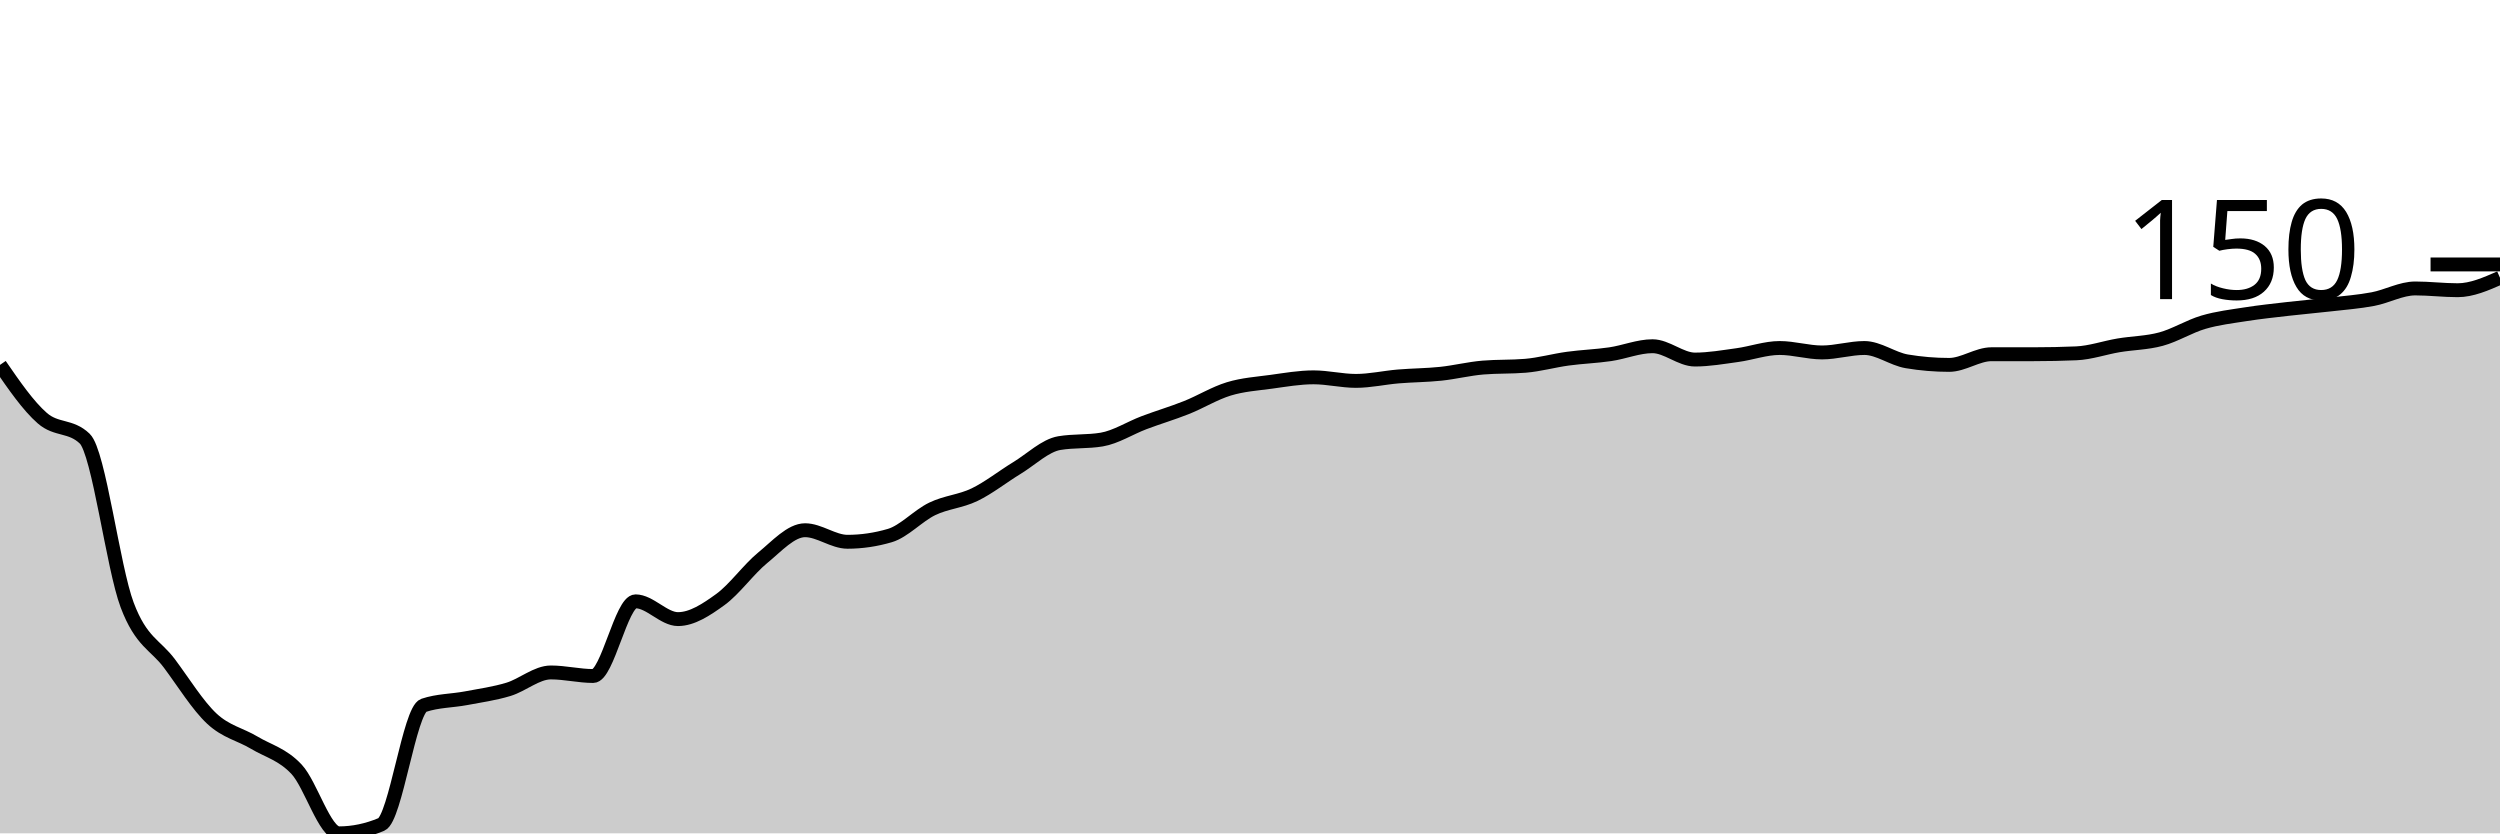
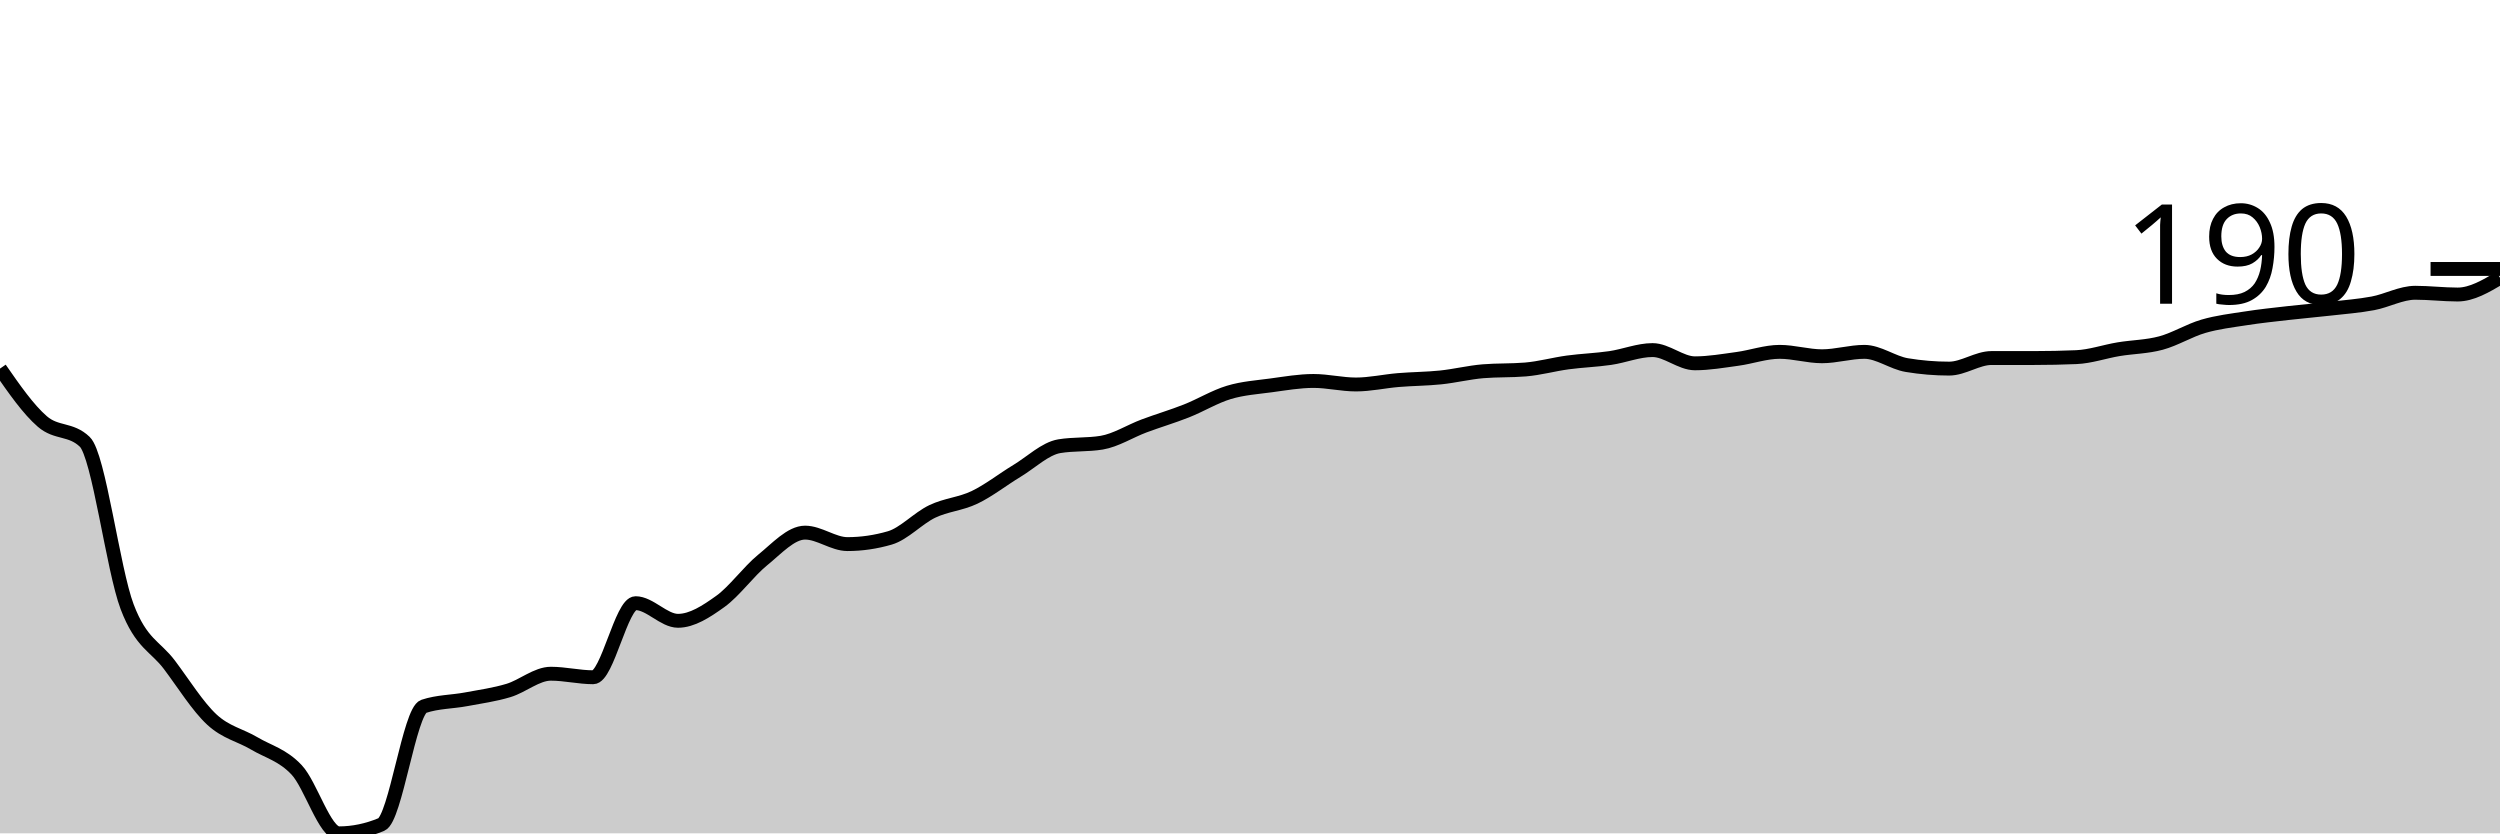
<svg xmlns="http://www.w3.org/2000/svg" viewBox="0 0 180 60">
  <g transform="translate(0,20)">
-     <path class="area" fill="rgba(0, 0, 0, 0.2)" d="M0,6.272C1.017,7.749,2.034,9.227,3.051,10.112C4.068,10.997,5.085,10.603,6.102,11.584C7.119,12.565,8.136,20.853,9.153,23.552C10.169,26.251,11.186,26.411,12.203,27.776C13.22,29.141,14.237,30.795,15.254,31.744C16.271,32.693,17.288,32.864,18.305,33.472C19.322,34.08,20.339,34.304,21.356,35.392C22.373,36.48,23.39,40,24.407,40C25.424,40,26.441,39.787,27.458,39.36C28.475,38.933,29.492,31.125,30.508,30.784C31.525,30.443,32.542,30.464,33.559,30.272C34.576,30.08,35.593,29.941,36.61,29.632C37.627,29.323,38.644,28.416,39.661,28.416C40.678,28.416,41.695,28.672,42.712,28.672C43.729,28.672,44.746,23.296,45.763,23.296C46.78,23.296,47.797,24.576,48.814,24.576C49.831,24.576,50.847,23.904,51.864,23.168C52.881,22.432,53.898,20.992,54.915,20.16C55.932,19.328,56.949,18.176,57.966,18.176C58.983,18.176,60,19.008,61.017,19.008C62.034,19.008,63.051,18.859,64.068,18.56C65.085,18.261,66.102,17.131,67.119,16.64C68.136,16.149,69.153,16.107,70.169,15.616C71.186,15.125,72.203,14.315,73.22,13.696C74.237,13.077,75.254,12.075,76.271,11.904C77.288,11.733,78.305,11.819,79.322,11.648C80.339,11.477,81.356,10.816,82.373,10.432C83.39,10.048,84.407,9.749,85.424,9.344C86.441,8.939,87.458,8.309,88.475,8C89.492,7.691,90.508,7.627,91.525,7.488C92.542,7.349,93.559,7.168,94.576,7.168C95.593,7.168,96.61,7.424,97.627,7.424C98.644,7.424,99.661,7.189,100.678,7.104C101.695,7.019,102.712,7.019,103.729,6.912C104.746,6.805,105.763,6.549,106.78,6.464C107.797,6.379,108.814,6.421,109.831,6.336C110.847,6.251,111.864,5.963,112.881,5.824C113.898,5.685,114.915,5.653,115.932,5.504C116.949,5.355,117.966,4.928,118.983,4.928C120,4.928,121.017,5.888,122.034,5.888C123.051,5.888,124.068,5.707,125.085,5.568C126.102,5.429,127.119,5.056,128.136,5.056C129.153,5.056,130.169,5.376,131.186,5.376C132.203,5.376,133.22,5.056,134.237,5.056C135.254,5.056,136.271,5.845,137.288,6.016C138.305,6.187,139.322,6.272,140.339,6.272C141.356,6.272,142.373,5.504,143.39,5.504C144.407,5.504,145.424,5.504,146.441,5.504C147.458,5.504,148.475,5.483,149.492,5.44C150.508,5.397,151.525,5.035,152.542,4.864C153.559,4.693,154.576,4.693,155.593,4.416C156.61,4.139,157.627,3.499,158.644,3.2C159.661,2.901,160.678,2.784,161.695,2.624C162.712,2.464,163.729,2.357,164.746,2.24C165.763,2.123,166.78,2.037,167.797,1.92C168.814,1.803,169.831,1.728,170.847,1.536C171.864,1.344,172.881,0.768,173.898,0.768C174.915,0.768,175.932,0.896,176.949,0.896C177.966,0.896,178.983,0.448,180,0L180,40C178.983,40,177.966,40,176.949,40C175.932,40,174.915,40,173.898,40C172.881,40,171.864,40,170.847,40C169.831,40,168.814,40,167.797,40C166.78,40,165.763,40,164.746,40C163.729,40,162.712,40,161.695,40C160.678,40,159.661,40,158.644,40C157.627,40,156.61,40,155.593,40C154.576,40,153.559,40,152.542,40C151.525,40,150.508,40,149.492,40C148.475,40,147.458,40,146.441,40C145.424,40,144.407,40,143.39,40C142.373,40,141.356,40,140.339,40C139.322,40,138.305,40,137.288,40C136.271,40,135.254,40,134.237,40C133.22,40,132.203,40,131.186,40C130.169,40,129.153,40,128.136,40C127.119,40,126.102,40,125.085,40C124.068,40,123.051,40,122.034,40C121.017,40,120,40,118.983,40C117.966,40,116.949,40,115.932,40C114.915,40,113.898,40,112.881,40C111.864,40,110.847,40,109.831,40C108.814,40,107.797,40,106.78,40C105.763,40,104.746,40,103.729,40C102.712,40,101.695,40,100.678,40C99.661,40,98.644,40,97.627,40C96.61,40,95.593,40,94.576,40C93.559,40,92.542,40,91.525,40C90.508,40,89.492,40,88.475,40C87.458,40,86.441,40,85.424,40C84.407,40,83.39,40,82.373,40C81.356,40,80.339,40,79.322,40C78.305,40,77.288,40,76.271,40C75.254,40,74.237,40,73.22,40C72.203,40,71.186,40,70.169,40C69.153,40,68.136,40,67.119,40C66.102,40,65.085,40,64.068,40C63.051,40,62.034,40,61.017,40C60,40,58.983,40,57.966,40C56.949,40,55.932,40,54.915,40C53.898,40,52.881,40,51.864,40C50.847,40,49.831,40,48.814,40C47.797,40,46.78,40,45.763,40C44.746,40,43.729,40,42.712,40C41.695,40,40.678,40,39.661,40C38.644,40,37.627,40,36.61,40C35.593,40,34.576,40,33.559,40C32.542,40,31.525,40,30.508,40C29.492,40,28.475,40,27.458,40C26.441,40,25.424,40,24.407,40C23.39,40,22.373,40,21.356,40C20.339,40,19.322,40,18.305,40C17.288,40,16.271,40,15.254,40C14.237,40,13.22,40,12.203,40C11.186,40,10.169,40,9.153,40C8.136,40,7.119,40,6.102,40C5.085,40,4.068,40,3.051,40C2.034,40,1.017,40,0,40Z" />
-     <path class="line" stroke="black" fill="none" d="M0,6.272C1.017,7.749,2.034,9.227,3.051,10.112C4.068,10.997,5.085,10.603,6.102,11.584C7.119,12.565,8.136,20.853,9.153,23.552C10.169,26.251,11.186,26.411,12.203,27.776C13.22,29.141,14.237,30.795,15.254,31.744C16.271,32.693,17.288,32.864,18.305,33.472C19.322,34.08,20.339,34.304,21.356,35.392C22.373,36.48,23.39,40,24.407,40C25.424,40,26.441,39.787,27.458,39.36C28.475,38.933,29.492,31.125,30.508,30.784C31.525,30.443,32.542,30.464,33.559,30.272C34.576,30.08,35.593,29.941,36.61,29.632C37.627,29.323,38.644,28.416,39.661,28.416C40.678,28.416,41.695,28.672,42.712,28.672C43.729,28.672,44.746,23.296,45.763,23.296C46.78,23.296,47.797,24.576,48.814,24.576C49.831,24.576,50.847,23.904,51.864,23.168C52.881,22.432,53.898,20.992,54.915,20.16C55.932,19.328,56.949,18.176,57.966,18.176C58.983,18.176,60,19.008,61.017,19.008C62.034,19.008,63.051,18.859,64.068,18.56C65.085,18.261,66.102,17.131,67.119,16.64C68.136,16.149,69.153,16.107,70.169,15.616C71.186,15.125,72.203,14.315,73.22,13.696C74.237,13.077,75.254,12.075,76.271,11.904C77.288,11.733,78.305,11.819,79.322,11.648C80.339,11.477,81.356,10.816,82.373,10.432C83.39,10.048,84.407,9.749,85.424,9.344C86.441,8.939,87.458,8.309,88.475,8C89.492,7.691,90.508,7.627,91.525,7.488C92.542,7.349,93.559,7.168,94.576,7.168C95.593,7.168,96.61,7.424,97.627,7.424C98.644,7.424,99.661,7.189,100.678,7.104C101.695,7.019,102.712,7.019,103.729,6.912C104.746,6.805,105.763,6.549,106.78,6.464C107.797,6.379,108.814,6.421,109.831,6.336C110.847,6.251,111.864,5.963,112.881,5.824C113.898,5.685,114.915,5.653,115.932,5.504C116.949,5.355,117.966,4.928,118.983,4.928C120,4.928,121.017,5.888,122.034,5.888C123.051,5.888,124.068,5.707,125.085,5.568C126.102,5.429,127.119,5.056,128.136,5.056C129.153,5.056,130.169,5.376,131.186,5.376C132.203,5.376,133.22,5.056,134.237,5.056C135.254,5.056,136.271,5.845,137.288,6.016C138.305,6.187,139.322,6.272,140.339,6.272C141.356,6.272,142.373,5.504,143.39,5.504C144.407,5.504,145.424,5.504,146.441,5.504C147.458,5.504,148.475,5.483,149.492,5.44C150.508,5.397,151.525,5.035,152.542,4.864C153.559,4.693,154.576,4.693,155.593,4.416C156.61,4.139,157.627,3.499,158.644,3.2C159.661,2.901,160.678,2.784,161.695,2.624C162.712,2.464,163.729,2.357,164.746,2.24C165.763,2.123,166.78,2.037,167.797,1.92C168.814,1.803,169.831,1.728,170.847,1.536C171.864,1.344,172.881,0.768,173.898,0.768C174.915,0.768,175.932,0.896,176.949,0.896C177.966,0.896,178.983,0.448,180,0" />
-     <path class="axis-ceiling" stroke-width="1" stroke="black" fill="none" d="M175,-0.96L180,-0.96" />
-     <text class="axis-ceiling-label" font-family="sans-serif" text-anchor="end" font-size="10px" x="170" y="1.54">150</text>
+     <path class="area" fill="rgba(0, 0, 0, 0.2)" d="M0,6.54C1.017,8.005,2.034,9.471,3.051,10.349C4.068,11.228,5.085,10.836,6.102,11.81C7.119,12.783,8.136,21.005,9.153,23.683C10.169,26.36,11.186,26.519,12.203,27.873C13.22,29.228,14.237,30.868,15.254,31.81C16.271,32.751,17.288,32.921,18.305,33.524C19.322,34.127,20.339,34.349,21.356,35.429C22.373,36.508,23.39,40,24.407,40C25.424,40,26.441,39.788,27.458,39.365C28.475,38.942,29.492,31.196,30.508,30.857C31.525,30.519,32.542,30.54,33.559,30.349C34.576,30.159,35.593,30.021,36.61,29.714C37.627,29.407,38.644,28.508,39.661,28.508C40.678,28.508,41.695,28.762,42.712,28.762C43.729,28.762,44.746,23.429,45.763,23.429C46.78,23.429,47.797,24.698,48.814,24.698C49.831,24.698,50.847,24.032,51.864,23.302C52.881,22.571,53.898,21.143,54.915,20.317C55.932,19.492,56.949,18.349,57.966,18.349C58.983,18.349,60,19.175,61.017,19.175C62.034,19.175,63.051,19.026,64.068,18.73C65.085,18.434,66.102,17.312,67.119,16.825C68.136,16.339,69.153,16.296,70.169,15.81C71.186,15.323,72.203,14.519,73.22,13.905C74.237,13.291,75.254,12.296,76.271,12.127C77.288,11.958,78.305,12.042,79.322,11.873C80.339,11.704,81.356,11.048,82.373,10.667C83.39,10.286,84.407,9.989,85.424,9.587C86.441,9.185,87.458,8.561,88.475,8.254C89.492,7.947,90.508,7.884,91.525,7.746C92.542,7.608,93.559,7.429,94.576,7.429C95.593,7.429,96.61,7.683,97.627,7.683C98.644,7.683,99.661,7.45,100.678,7.365C101.695,7.28,102.712,7.28,103.729,7.175C104.746,7.069,105.763,6.815,106.78,6.73C107.797,6.646,108.814,6.688,109.831,6.603C110.847,6.519,111.864,6.233,112.881,6.095C113.898,5.958,114.915,5.926,115.932,5.778C116.949,5.63,117.966,5.206,118.983,5.206C120,5.206,121.017,6.159,122.034,6.159C123.051,6.159,124.068,5.979,125.085,5.841C126.102,5.704,127.119,5.333,128.136,5.333C129.153,5.333,130.169,5.651,131.186,5.651C132.203,5.651,133.22,5.333,134.237,5.333C135.254,5.333,136.271,6.116,137.288,6.286C138.305,6.455,139.322,6.54,140.339,6.54C141.356,6.54,142.373,5.778,143.39,5.778C144.407,5.778,145.424,5.778,146.441,5.778C147.458,5.778,148.475,5.757,149.492,5.714C150.508,5.672,151.525,5.312,152.542,5.143C153.559,4.974,154.576,4.974,155.593,4.698C156.61,4.423,157.627,3.788,158.644,3.492C159.661,3.196,160.678,3.079,161.695,2.921C162.712,2.762,163.729,2.656,164.746,2.54C165.763,2.423,166.78,2.339,167.797,2.222C168.814,2.106,169.831,2.032,170.847,1.841C171.864,1.651,172.881,1.079,173.898,1.079C174.915,1.079,175.932,1.206,176.949,1.206C177.966,1.206,178.983,0.603,180,0L180,40C178.983,40,177.966,40,176.949,40C175.932,40,174.915,40,173.898,40C172.881,40,171.864,40,170.847,40C169.831,40,168.814,40,167.797,40C166.78,40,165.763,40,164.746,40C163.729,40,162.712,40,161.695,40C160.678,40,159.661,40,158.644,40C157.627,40,156.61,40,155.593,40C154.576,40,153.559,40,152.542,40C151.525,40,150.508,40,149.492,40C148.475,40,147.458,40,146.441,40C145.424,40,144.407,40,143.39,40C142.373,40,141.356,40,140.339,40C139.322,40,138.305,40,137.288,40C136.271,40,135.254,40,134.237,40C133.22,40,132.203,40,131.186,40C130.169,40,129.153,40,128.136,40C127.119,40,126.102,40,125.085,40C124.068,40,123.051,40,122.034,40C121.017,40,120,40,118.983,40C117.966,40,116.949,40,115.932,40C114.915,40,113.898,40,112.881,40C111.864,40,110.847,40,109.831,40C108.814,40,107.797,40,106.78,40C105.763,40,104.746,40,103.729,40C102.712,40,101.695,40,100.678,40C99.661,40,98.644,40,97.627,40C96.61,40,95.593,40,94.576,40C93.559,40,92.542,40,91.525,40C90.508,40,89.492,40,88.475,40C87.458,40,86.441,40,85.424,40C84.407,40,83.39,40,82.373,40C81.356,40,80.339,40,79.322,40C78.305,40,77.288,40,76.271,40C75.254,40,74.237,40,73.22,40C72.203,40,71.186,40,70.169,40C69.153,40,68.136,40,67.119,40C66.102,40,65.085,40,64.068,40C63.051,40,62.034,40,61.017,40C60,40,58.983,40,57.966,40C56.949,40,55.932,40,54.915,40C53.898,40,52.881,40,51.864,40C50.847,40,49.831,40,48.814,40C47.797,40,46.78,40,45.763,40C44.746,40,43.729,40,42.712,40C41.695,40,40.678,40,39.661,40C38.644,40,37.627,40,36.61,40C35.593,40,34.576,40,33.559,40C32.542,40,31.525,40,30.508,40C29.492,40,28.475,40,27.458,40C26.441,40,25.424,40,24.407,40C23.39,40,22.373,40,21.356,40C20.339,40,19.322,40,18.305,40C17.288,40,16.271,40,15.254,40C14.237,40,13.22,40,12.203,40C11.186,40,10.169,40,9.153,40C8.136,40,7.119,40,6.102,40C5.085,40,4.068,40,3.051,40C2.034,40,1.017,40,0,40Z" />
+     <path class="line" stroke="black" fill="none" d="M0,6.54C1.017,8.005,2.034,9.471,3.051,10.349C4.068,11.228,5.085,10.836,6.102,11.81C7.119,12.783,8.136,21.005,9.153,23.683C10.169,26.36,11.186,26.519,12.203,27.873C13.22,29.228,14.237,30.868,15.254,31.81C16.271,32.751,17.288,32.921,18.305,33.524C19.322,34.127,20.339,34.349,21.356,35.429C22.373,36.508,23.39,40,24.407,40C25.424,40,26.441,39.788,27.458,39.365C28.475,38.942,29.492,31.196,30.508,30.857C31.525,30.519,32.542,30.54,33.559,30.349C34.576,30.159,35.593,30.021,36.61,29.714C37.627,29.407,38.644,28.508,39.661,28.508C40.678,28.508,41.695,28.762,42.712,28.762C43.729,28.762,44.746,23.429,45.763,23.429C46.78,23.429,47.797,24.698,48.814,24.698C49.831,24.698,50.847,24.032,51.864,23.302C52.881,22.571,53.898,21.143,54.915,20.317C55.932,19.492,56.949,18.349,57.966,18.349C58.983,18.349,60,19.175,61.017,19.175C62.034,19.175,63.051,19.026,64.068,18.73C65.085,18.434,66.102,17.312,67.119,16.825C68.136,16.339,69.153,16.296,70.169,15.81C71.186,15.323,72.203,14.519,73.22,13.905C74.237,13.291,75.254,12.296,76.271,12.127C77.288,11.958,78.305,12.042,79.322,11.873C80.339,11.704,81.356,11.048,82.373,10.667C83.39,10.286,84.407,9.989,85.424,9.587C86.441,9.185,87.458,8.561,88.475,8.254C89.492,7.947,90.508,7.884,91.525,7.746C92.542,7.608,93.559,7.429,94.576,7.429C95.593,7.429,96.61,7.683,97.627,7.683C98.644,7.683,99.661,7.45,100.678,7.365C101.695,7.28,102.712,7.28,103.729,7.175C104.746,7.069,105.763,6.815,106.78,6.73C107.797,6.646,108.814,6.688,109.831,6.603C110.847,6.519,111.864,6.233,112.881,6.095C113.898,5.958,114.915,5.926,115.932,5.778C116.949,5.63,117.966,5.206,118.983,5.206C120,5.206,121.017,6.159,122.034,6.159C123.051,6.159,124.068,5.979,125.085,5.841C126.102,5.704,127.119,5.333,128.136,5.333C129.153,5.333,130.169,5.651,131.186,5.651C132.203,5.651,133.22,5.333,134.237,5.333C135.254,5.333,136.271,6.116,137.288,6.286C138.305,6.455,139.322,6.54,140.339,6.54C141.356,6.54,142.373,5.778,143.39,5.778C144.407,5.778,145.424,5.778,146.441,5.778C147.458,5.778,148.475,5.757,149.492,5.714C150.508,5.672,151.525,5.312,152.542,5.143C153.559,4.974,154.576,4.974,155.593,4.698C156.61,4.423,157.627,3.788,158.644,3.492C159.661,3.196,160.678,3.079,161.695,2.921C162.712,2.762,163.729,2.656,164.746,2.54C165.763,2.423,166.78,2.339,167.797,2.222C168.814,2.106,169.831,2.032,170.847,1.841C171.864,1.651,172.881,1.079,173.898,1.079C174.915,1.079,175.932,1.206,176.949,1.206C177.966,1.206,178.983,0.603,180,0" />
+     <path class="axis-ceiling" stroke-width="1" stroke="black" fill="none" d="M175,-0.635L180,-0.635" />
+     <text class="axis-ceiling-label" font-family="sans-serif" text-anchor="end" font-size="10px" x="170" y="1.865">190</text>
  </g>
</svg>
